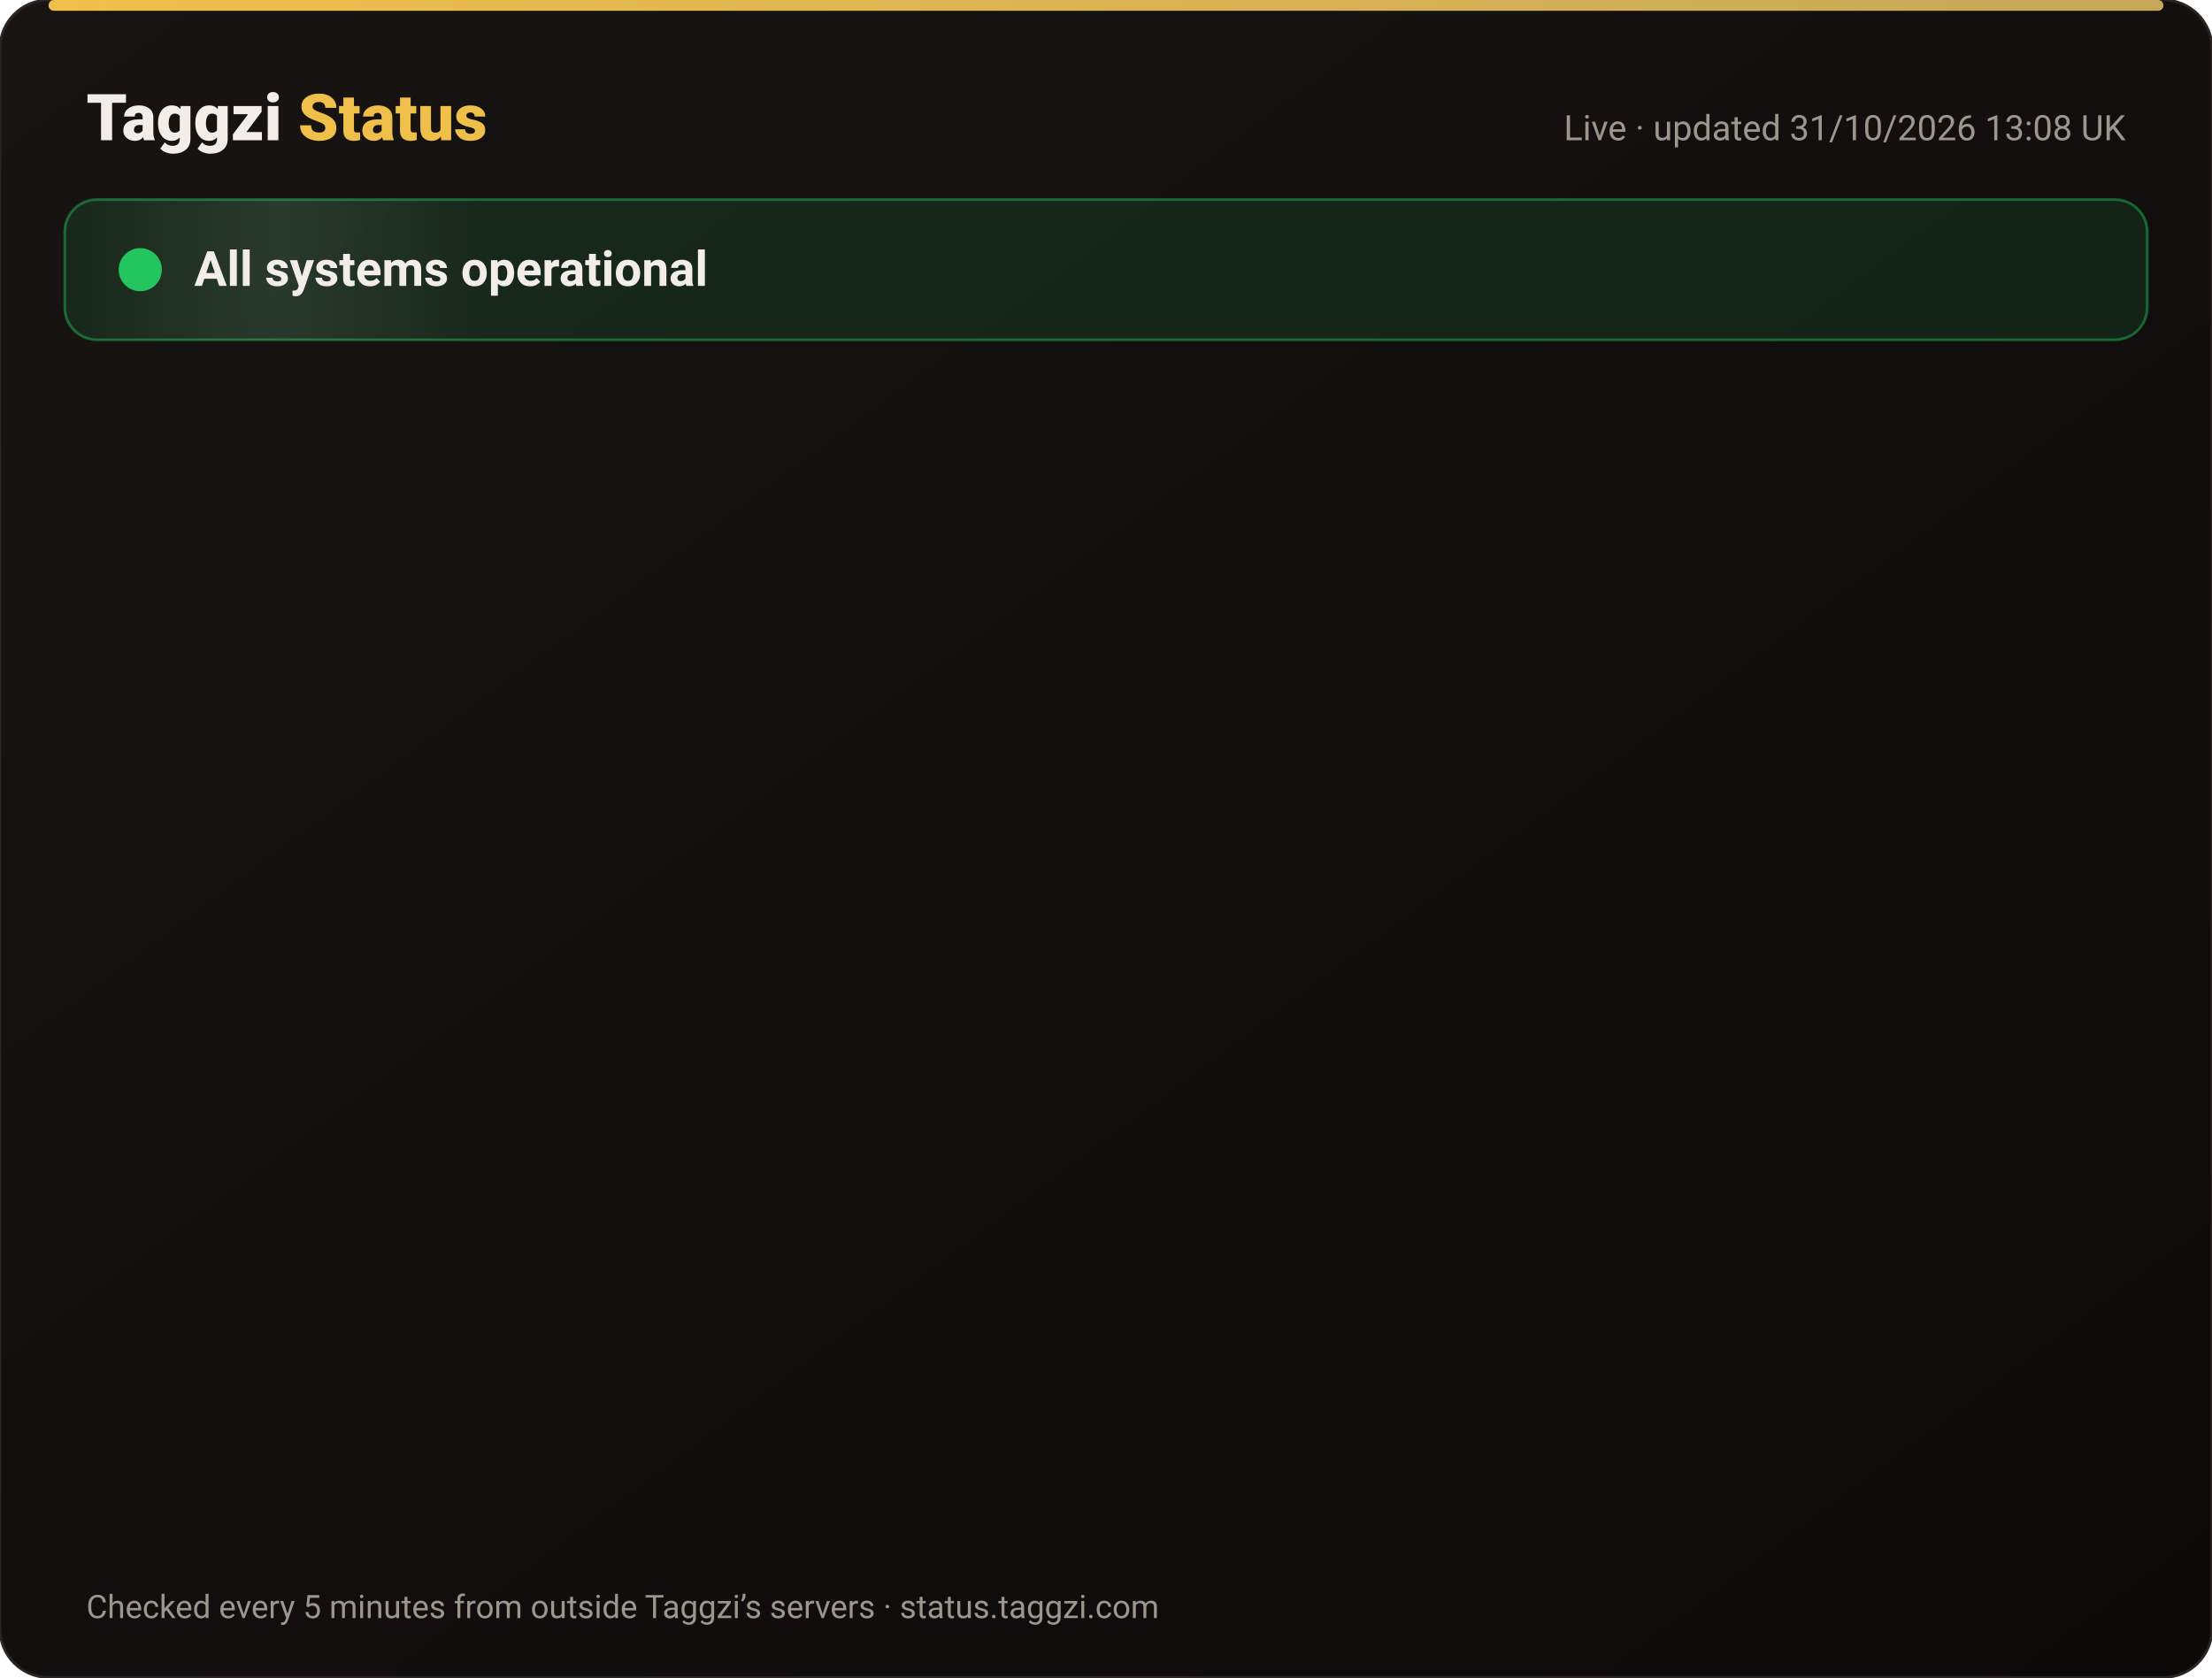
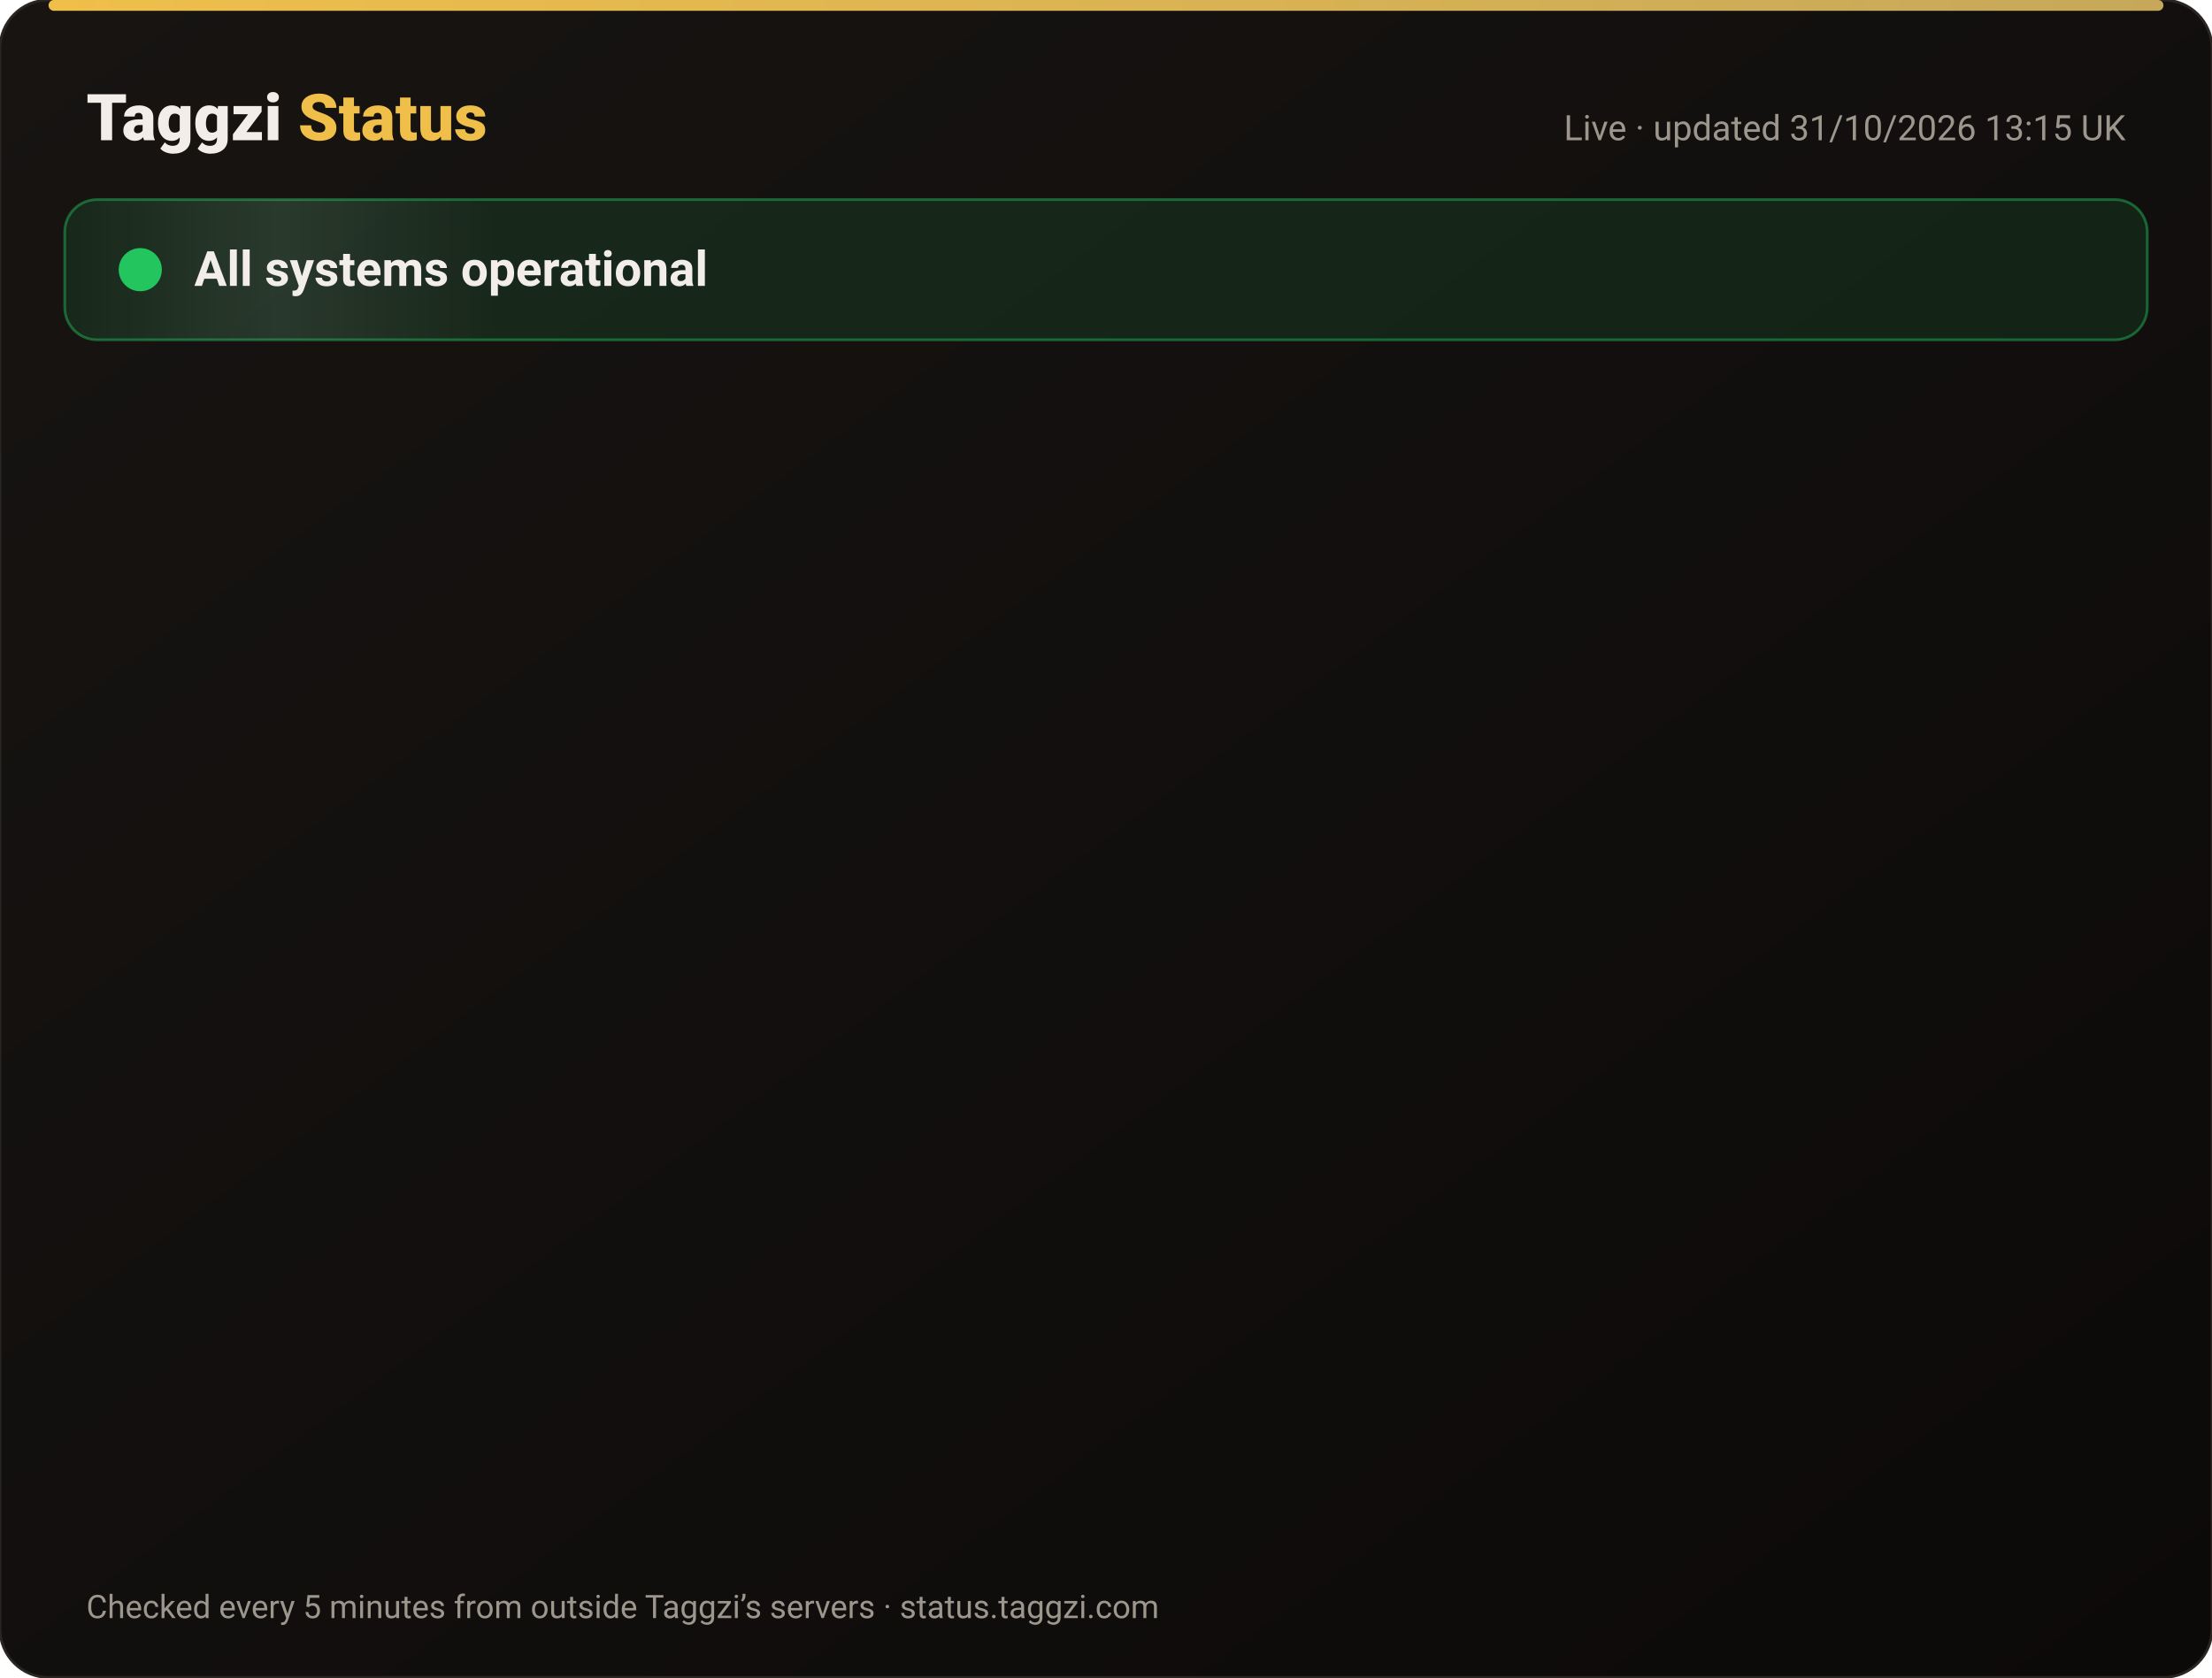
<svg xmlns="http://www.w3.org/2000/svg" width="820" height="622" viewBox="0 0 820 622" font-family="-apple-system,Segoe UI,Roboto,Helvetica,Arial,sans-serif">
  <defs>
    <linearGradient id="bg" x1="0" y1="0" x2="1" y2="1">
      <stop offset="0" stop-color="#171412" />
      <stop offset="1" stop-color="#0C0A09" />
    </linearGradient>
    <linearGradient id="gold" x1="0" x2="1">
      <stop offset="0" stop-color="#F0BF4A" />
      <stop offset="1" stop-color="#c6a85b" />
    </linearGradient>
    <linearGradient id="shine" x1="0" x2="1">
      <stop offset="0" stop-color="#fff" stop-opacity="0" />
      <stop offset=".5" stop-color="#fff" stop-opacity=".08" />
      <stop offset="1" stop-color="#fff" stop-opacity="0" />
    </linearGradient>
  </defs>
  <rect width="820" height="622" rx="18" fill="url(#bg)" stroke="#2a2521" />
  <rect x="18" y="0" width="784" height="4" rx="2" fill="url(#gold)" />
  <text x="32" y="52" font-size="24" font-weight="800" fill="#F2EDE8">Taggzi <tspan fill="#F0BF4A">Status</tspan>
  </text>
-   <text x="788" y="52" font-size="13" fill="#9C968C" text-anchor="end">Live · updated 31/10/2026 13:08 UK</text>
+   <text x="788" y="52" font-size="13" fill="#9C968C" text-anchor="end">Live · updated 31/10/2026 13:15 UK</text>
  <rect x="24" y="74" width="772" height="52" rx="12" fill="#22c55e" fill-opacity=".12" stroke="#22c55e" stroke-opacity=".45" />
  <rect x="24" y="74" width="160" height="52" rx="12" fill="url(#shine)">
    <animate attributeName="x" from="-160" to="820" dur="4s" repeatCount="indefinite" />
  </rect>
  <circle cx="52" cy="100" r="7" fill="#22c55e" />
  <circle cx="52" cy="100" r="7" fill="none" stroke="#22c55e" stroke-width="2">
    <animate attributeName="r" values="7;15;7" dur="2s" repeatCount="indefinite" />
    <animate attributeName="opacity" values=".9;0;.9" dur="2s" repeatCount="indefinite" />
  </circle>
  <text x="72" y="106" font-size="18" font-weight="700" fill="#F2EDE8">All systems operational</text>
  <g opacity="0">
    <animate attributeName="opacity" from="0" to="1" begin="0.00s" dur=".6s" fill="freeze" />
    <line x1="32" y1="188" x2="788" y2="188" stroke="#2a2521" />
    <circle cx="44" cy="166" r="6" fill="#22c55e">
      <animate attributeName="opacity" values="1;.45;1" dur="2.4s" begin="0.00s" repeatCount="indefinite" />
    </circle>
    <text x="62" y="171" font-size="15" font-weight="650" fill="#F2EDE8">Website</text>
    <text x="630" y="171" font-size="13" fill="#9C968C" text-anchor="end">99.96% uptime</text>
    <rect x="648" y="154" width="140" height="24" rx="12" fill="#22c55e" fill-opacity=".14" stroke="#22c55e" stroke-opacity=".5" />
    <text x="718" y="171" font-size="12" font-weight="700" fill="#22c55e" text-anchor="middle">Operational</text>
  </g>
  <g opacity="0">
    <animate attributeName="opacity" from="0" to="1" begin="0.15s" dur=".6s" fill="freeze" />
    <line x1="32" y1="234" x2="788" y2="234" stroke="#2a2521" />
    <circle cx="44" cy="212" r="6" fill="#22c55e">
      <animate attributeName="opacity" values="1;.45;1" dur="2.4s" begin="0.15s" repeatCount="indefinite" />
    </circle>
    <text x="62" y="217" font-size="15" font-weight="650" fill="#F2EDE8">Tag scans</text>
    <text x="630" y="217" font-size="13" fill="#9C968C" text-anchor="end">99.96% uptime</text>
    <rect x="648" y="200" width="140" height="24" rx="12" fill="#22c55e" fill-opacity=".14" stroke="#22c55e" stroke-opacity=".5" />
    <text x="718" y="217" font-size="12" font-weight="700" fill="#22c55e" text-anchor="middle">Operational</text>
  </g>
  <g opacity="0">
    <animate attributeName="opacity" from="0" to="1" begin="0.30s" dur=".6s" fill="freeze" />
    <line x1="32" y1="280" x2="788" y2="280" stroke="#2a2521" />
    <circle cx="44" cy="258" r="6" fill="#22c55e">
      <animate attributeName="opacity" values="1;.45;1" dur="2.4s" begin="0.30s" repeatCount="indefinite" />
    </circle>
    <text x="62" y="263" font-size="15" font-weight="650" fill="#F2EDE8">Manual tag lookup</text>
    <text x="630" y="263" font-size="13" fill="#9C968C" text-anchor="end">99.96% uptime</text>
    <rect x="648" y="246" width="140" height="24" rx="12" fill="#22c55e" fill-opacity=".14" stroke="#22c55e" stroke-opacity=".5" />
    <text x="718" y="263" font-size="12" font-weight="700" fill="#22c55e" text-anchor="middle">Operational</text>
  </g>
  <g opacity="0">
    <animate attributeName="opacity" from="0" to="1" begin="0.45s" dur=".6s" fill="freeze" />
    <line x1="32" y1="326" x2="788" y2="326" stroke="#2a2521" />
    <circle cx="44" cy="304" r="6" fill="#22c55e">
      <animate attributeName="opacity" values="1;.45;1" dur="2.4s" begin="0.45s" repeatCount="indefinite" />
    </circle>
    <text x="62" y="309" font-size="15" font-weight="650" fill="#F2EDE8">App &amp; login</text>
    <text x="630" y="309" font-size="13" fill="#9C968C" text-anchor="end">99.96% uptime</text>
    <rect x="648" y="292" width="140" height="24" rx="12" fill="#22c55e" fill-opacity=".14" stroke="#22c55e" stroke-opacity=".5" />
    <text x="718" y="309" font-size="12" font-weight="700" fill="#22c55e" text-anchor="middle">Operational</text>
  </g>
  <g opacity="0">
    <animate attributeName="opacity" from="0" to="1" begin="0.60s" dur=".6s" fill="freeze" />
    <line x1="32" y1="372" x2="788" y2="372" stroke="#2a2521" />
    <circle cx="44" cy="350" r="6" fill="#22c55e">
      <animate attributeName="opacity" values="1;.45;1" dur="2.4s" begin="0.60s" repeatCount="indefinite" />
    </circle>
    <text x="62" y="355" font-size="15" font-weight="650" fill="#F2EDE8">Community alerts</text>
    <text x="630" y="355" font-size="13" fill="#9C968C" text-anchor="end">99.96% uptime</text>
    <rect x="648" y="338" width="140" height="24" rx="12" fill="#22c55e" fill-opacity=".14" stroke="#22c55e" stroke-opacity=".5" />
    <text x="718" y="355" font-size="12" font-weight="700" fill="#22c55e" text-anchor="middle">Operational</text>
  </g>
  <g opacity="0">
    <animate attributeName="opacity" from="0" to="1" begin="0.75s" dur=".6s" fill="freeze" />
    <line x1="32" y1="418" x2="788" y2="418" stroke="#2a2521" />
    <circle cx="44" cy="396" r="6" fill="#22c55e">
      <animate attributeName="opacity" values="1;.45;1" dur="2.4s" begin="0.75s" repeatCount="indefinite" />
    </circle>
    <text x="62" y="401" font-size="15" font-weight="650" fill="#F2EDE8">Private calling</text>
    <text x="630" y="401" font-size="13" fill="#9C968C" text-anchor="end">99.96% uptime</text>
    <rect x="648" y="384" width="140" height="24" rx="12" fill="#22c55e" fill-opacity=".14" stroke="#22c55e" stroke-opacity=".5" />
    <text x="718" y="401" font-size="12" font-weight="700" fill="#22c55e" text-anchor="middle">Operational</text>
  </g>
  <g opacity="0">
    <animate attributeName="opacity" from="0" to="1" begin="0.90s" dur=".6s" fill="freeze" />
    <line x1="32" y1="464" x2="788" y2="464" stroke="#2a2521" />
    <circle cx="44" cy="442" r="6" fill="#22c55e">
      <animate attributeName="opacity" values="1;.45;1" dur="2.4s" begin="0.90s" repeatCount="indefinite" />
    </circle>
    <text x="62" y="447" font-size="15" font-weight="650" fill="#F2EDE8">Payments</text>
    <text x="630" y="447" font-size="13" fill="#9C968C" text-anchor="end">99.95% uptime</text>
    <rect x="648" y="430" width="140" height="24" rx="12" fill="#22c55e" fill-opacity=".14" stroke="#22c55e" stroke-opacity=".5" />
    <text x="718" y="447" font-size="12" font-weight="700" fill="#22c55e" text-anchor="middle">Operational</text>
  </g>
  <g opacity="0">
    <animate attributeName="opacity" from="0" to="1" begin="1.05s" dur=".6s" fill="freeze" />
    <line x1="32" y1="510" x2="788" y2="510" stroke="#2a2521" />
    <circle cx="44" cy="488" r="6" fill="#22c55e">
      <animate attributeName="opacity" values="1;.45;1" dur="2.4s" begin="1.05s" repeatCount="indefinite" />
    </circle>
    <text x="62" y="493" font-size="15" font-weight="650" fill="#F2EDE8">Email &amp; support</text>
    <text x="630" y="493" font-size="13" fill="#9C968C" text-anchor="end">99.96% uptime</text>
    <rect x="648" y="476" width="140" height="24" rx="12" fill="#22c55e" fill-opacity=".14" stroke="#22c55e" stroke-opacity=".5" />
    <text x="718" y="493" font-size="12" font-weight="700" fill="#22c55e" text-anchor="middle">Operational</text>
  </g>
  <g opacity="0">
    <animate attributeName="opacity" from="0" to="1" begin="1.20s" dur=".6s" fill="freeze" />
    <line x1="32" y1="556" x2="788" y2="556" stroke="#2a2521" />
    <circle cx="44" cy="534" r="6" fill="#22c55e">
      <animate attributeName="opacity" values="1;.45;1" dur="2.4s" begin="1.20s" repeatCount="indefinite" />
    </circle>
    <text x="62" y="539" font-size="15" font-weight="650" fill="#F2EDE8">Secure connection (SSL)</text>
    <text x="630" y="539" font-size="13" fill="#9C968C" text-anchor="end">100.00% uptime</text>
    <rect x="648" y="522" width="140" height="24" rx="12" fill="#22c55e" fill-opacity=".14" stroke="#22c55e" stroke-opacity=".5" />
    <text x="718" y="539" font-size="12" font-weight="700" fill="#22c55e" text-anchor="middle">Operational</text>
  </g>
  <text x="32" y="600" font-size="12" fill="#9C968C">Checked every 5 minutes from outside Taggzi’s servers · status.taggzi.com</text>
</svg>
